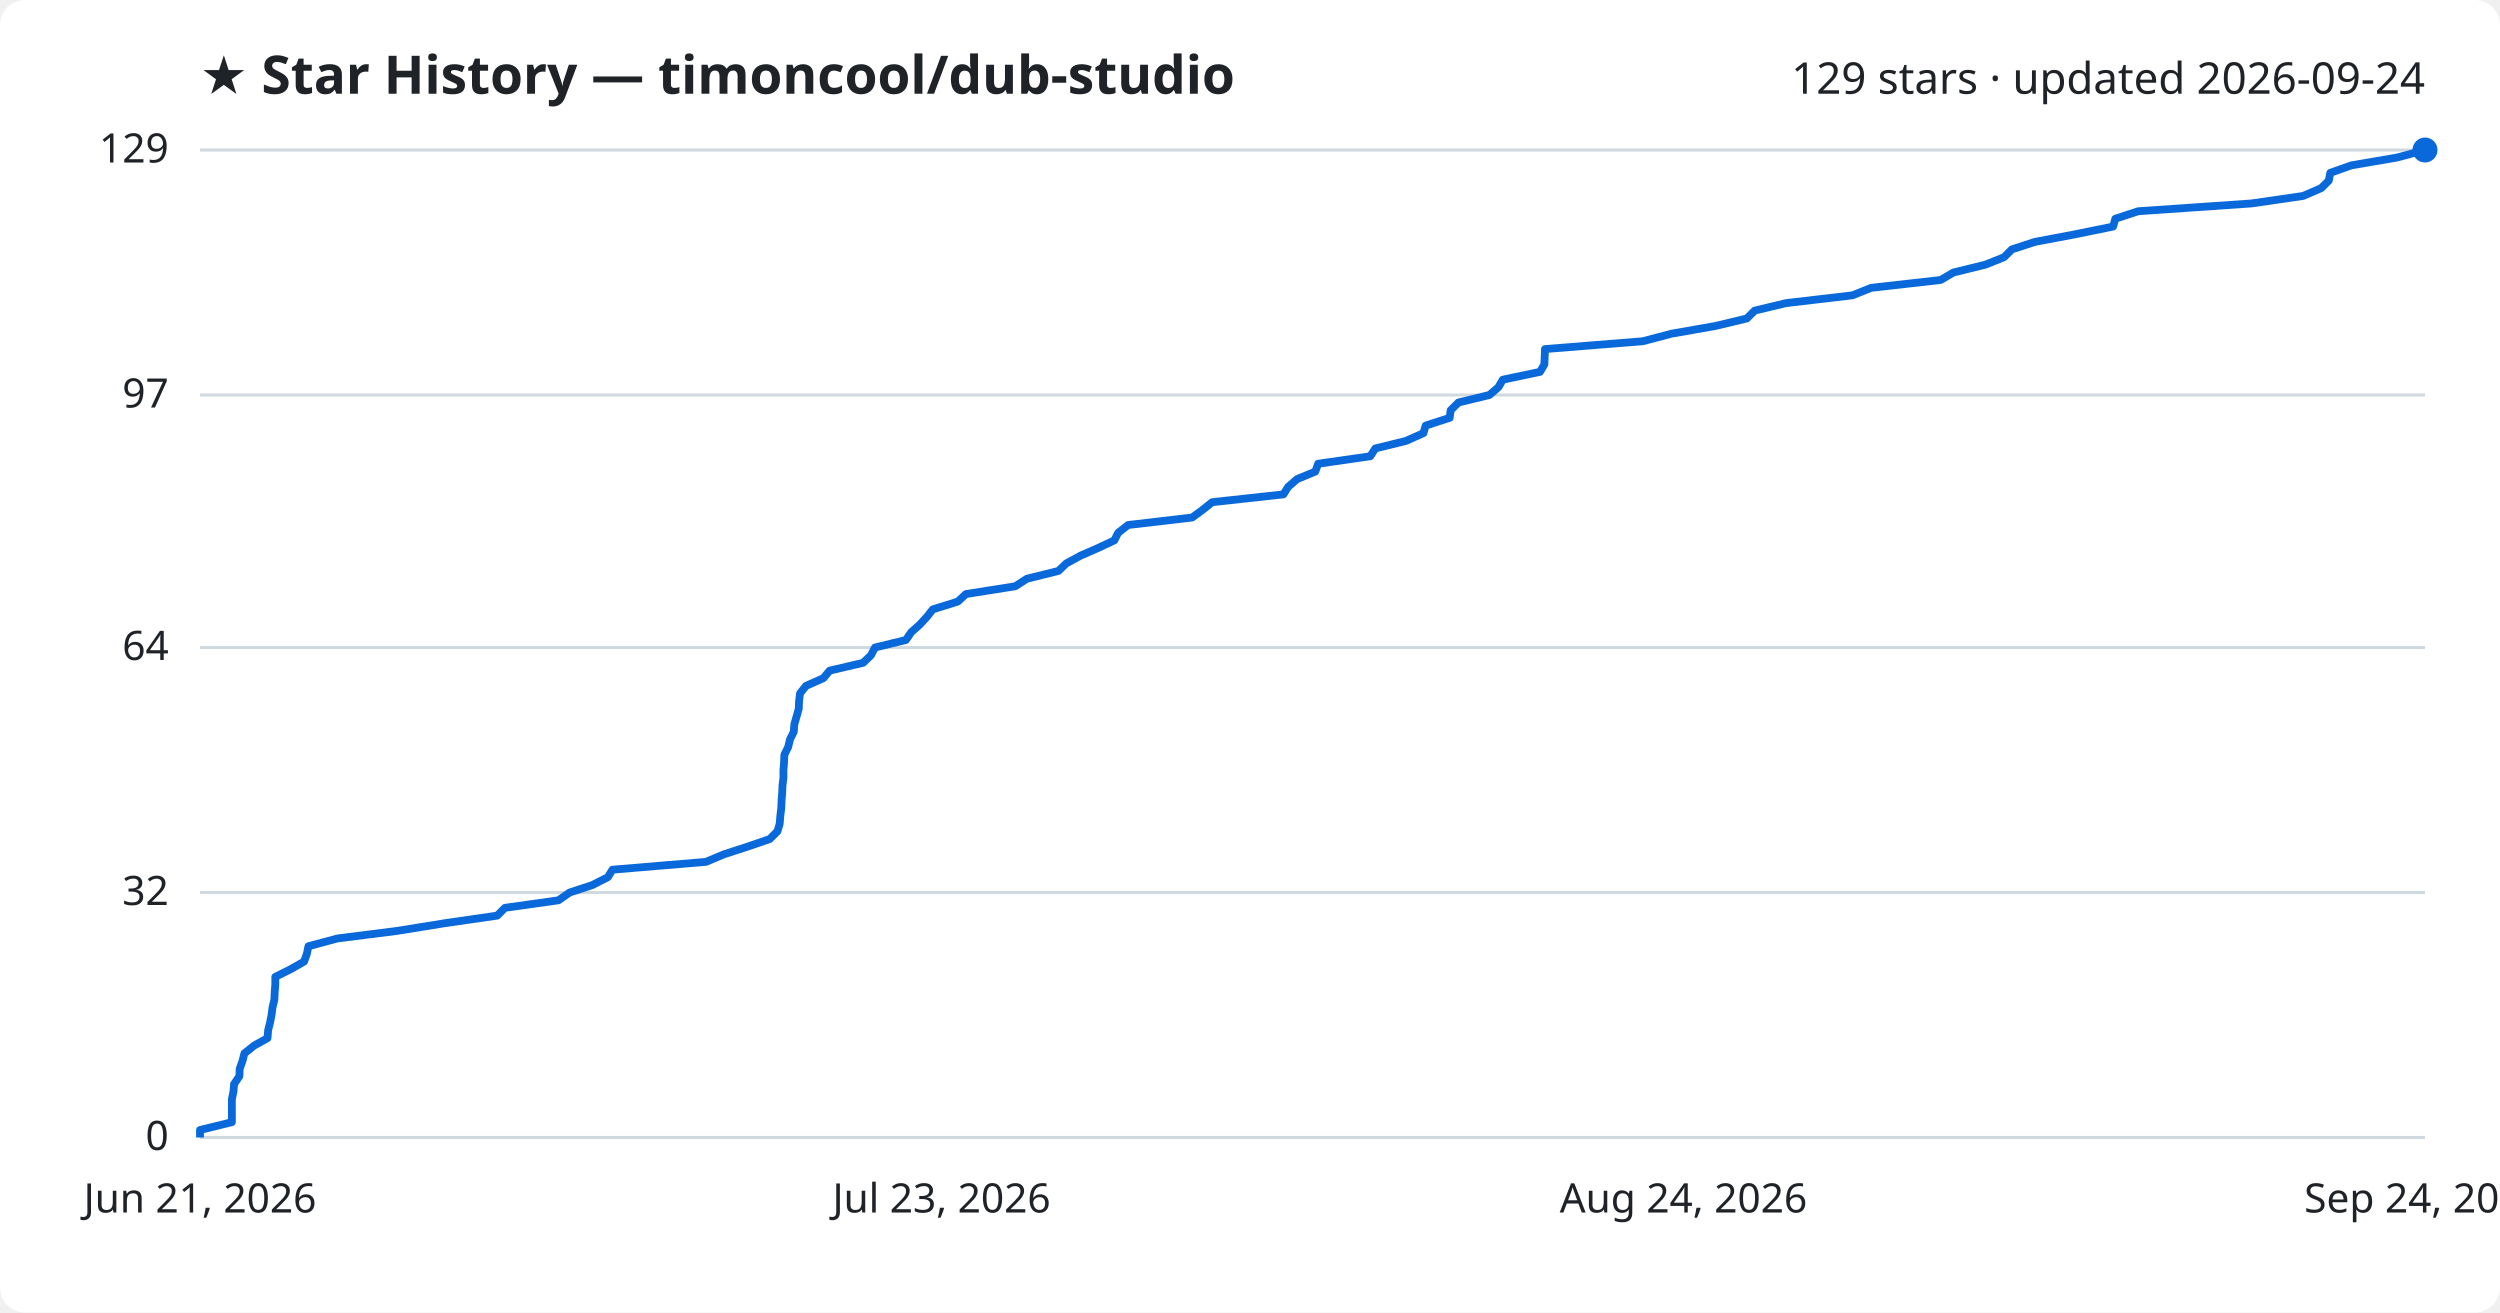
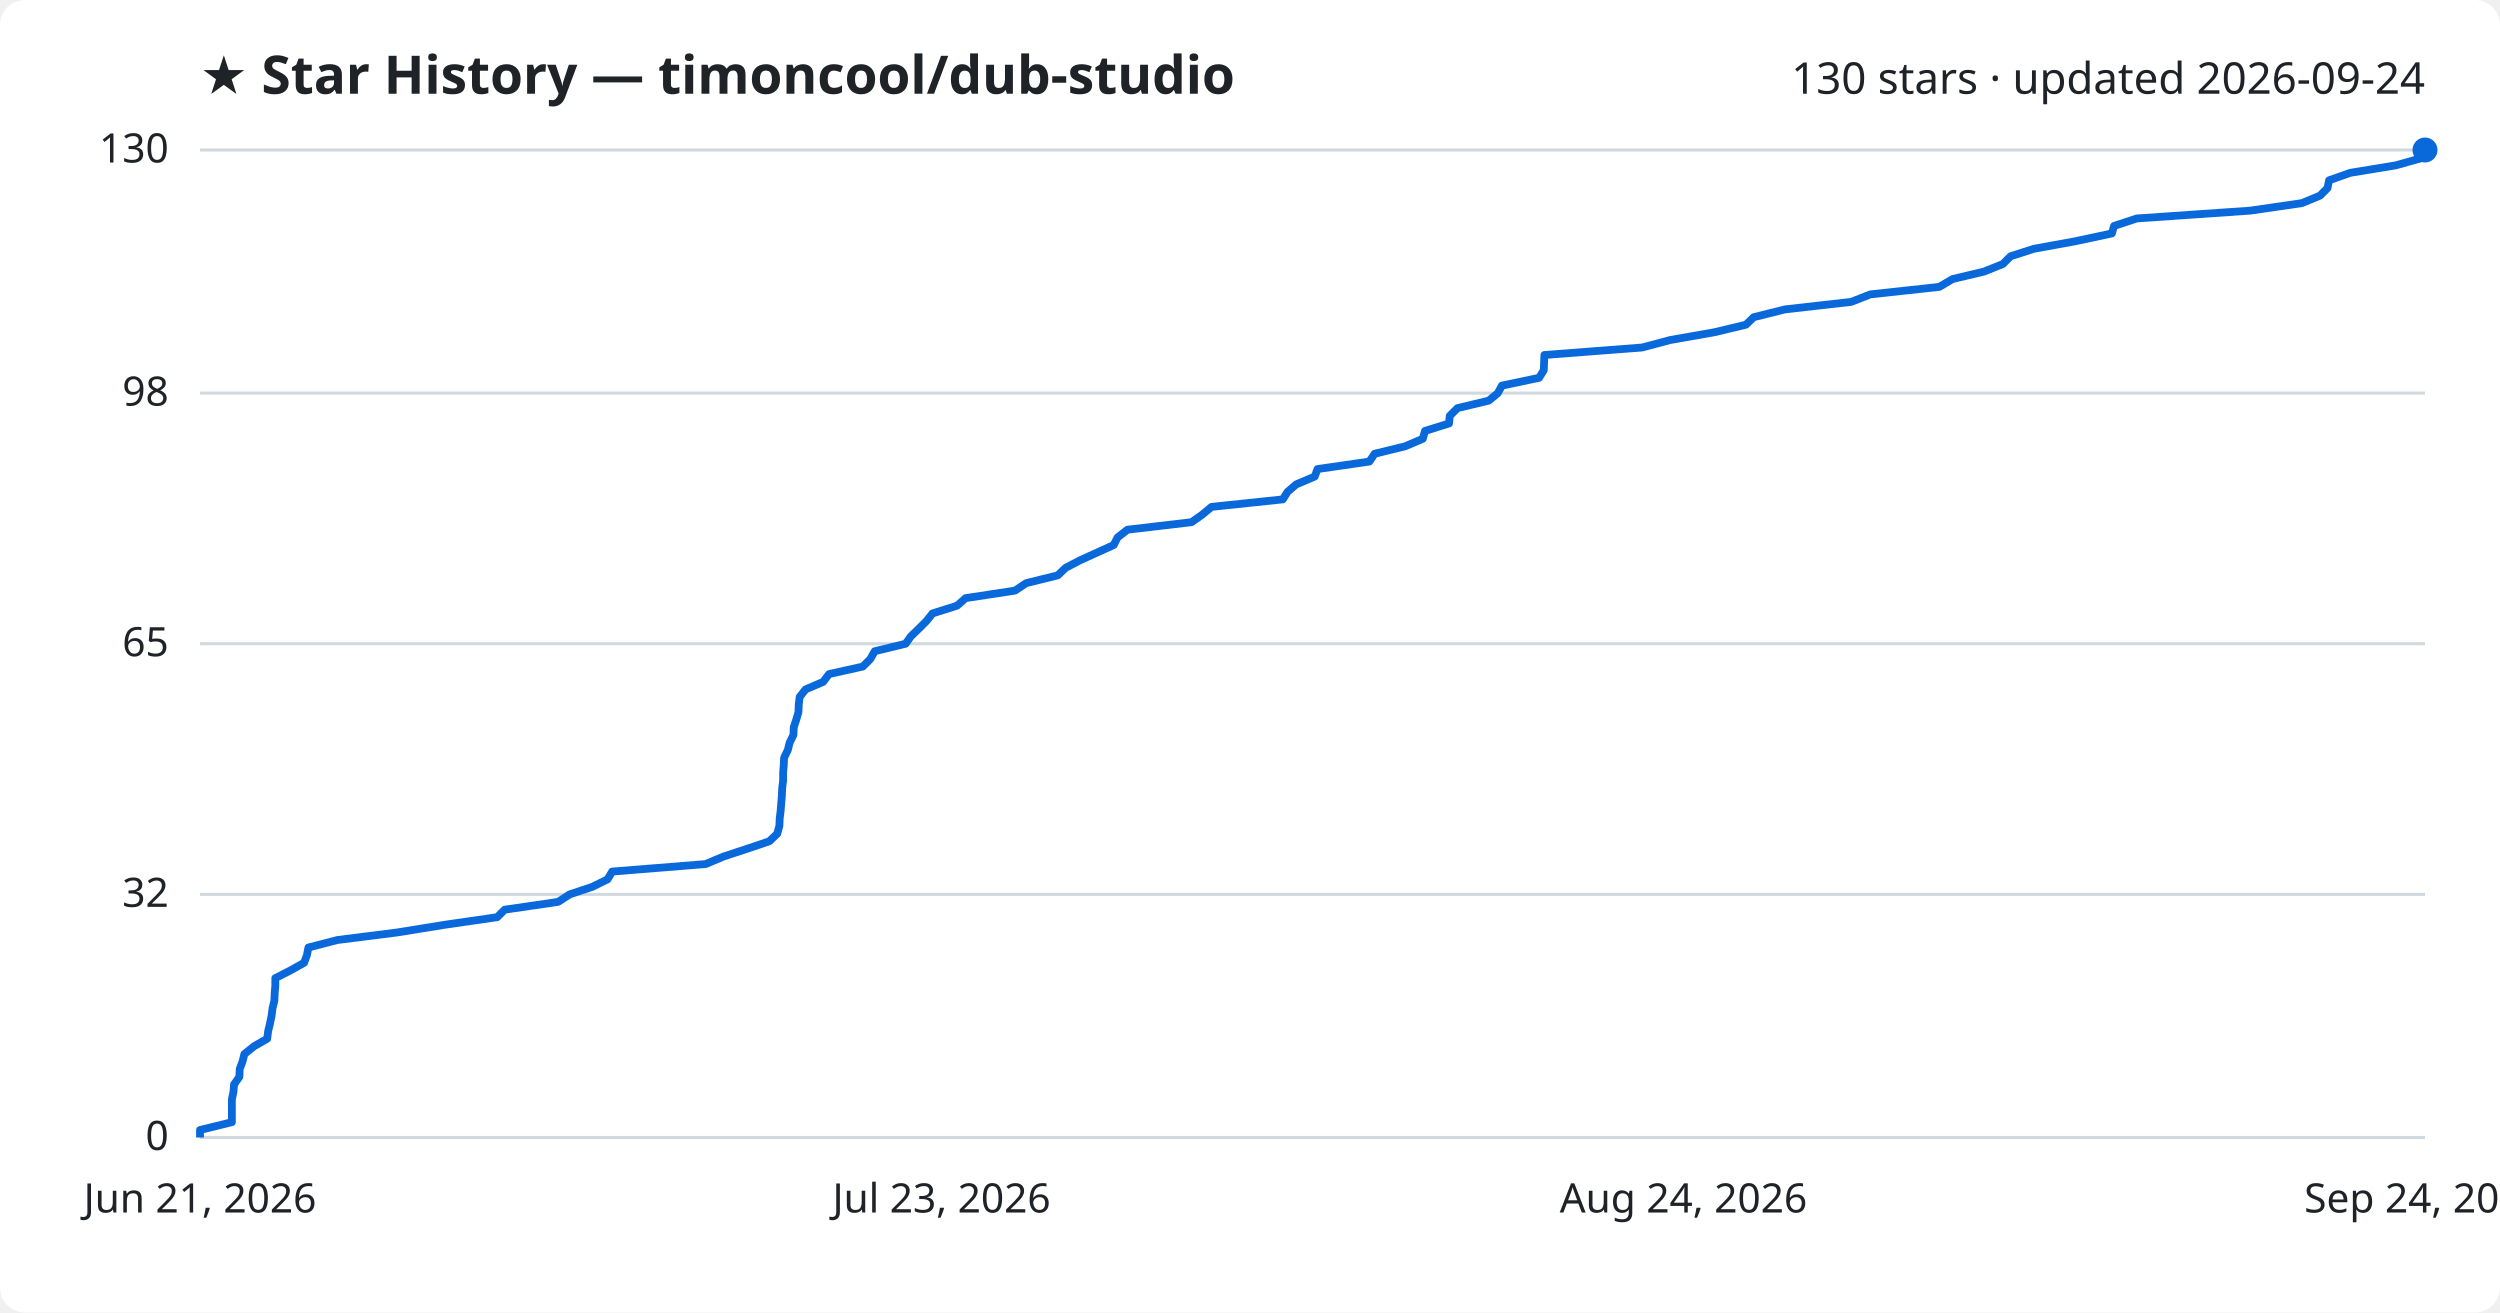
<svg xmlns="http://www.w3.org/2000/svg" viewBox="0 0 800 420" font-family="Segoe UI, sans-serif">
  <rect width="800" height="420" fill="#ffffff" rx="8" />
  <text x="64" y="30" fill="#1f2328" font-size="17" font-weight="700">★ Star History — timoncool/dub-studio</text>
-   <text x="776" y="30" fill="#1f2328" font-size="14" text-anchor="end">129 stars · updated 2026-09-24</text>
+   <text x="776" y="30" fill="#1f2328" font-size="14" text-anchor="end">130 stars · updated 2026-09-24</text>
  <line x1="64" y1="364.0" x2="776" y2="364.0" stroke="#d1d9e0" stroke-width="1" />
  <text x="54" y="368.0" fill="#1f2328" font-size="13" text-anchor="end">0</text>
-   <line x1="64" y1="285.6" x2="776" y2="285.6" stroke="#d1d9e0" stroke-width="1" />
-   <text x="54" y="289.6" fill="#1f2328" font-size="13" text-anchor="end">32</text>
-   <line x1="64" y1="207.2" x2="776" y2="207.2" stroke="#d1d9e0" stroke-width="1" />
-   <text x="54" y="211.2" fill="#1f2328" font-size="13" text-anchor="end">64</text>
-   <line x1="64" y1="126.4" x2="776" y2="126.4" stroke="#d1d9e0" stroke-width="1" />
-   <text x="54" y="130.4" fill="#1f2328" font-size="13" text-anchor="end">97</text>
+   <line x1="64" y1="286.2" x2="776" y2="286.2" stroke="#d1d9e0" stroke-width="1" />
+   <text x="54" y="290.2" fill="#1f2328" font-size="13" text-anchor="end">32</text>
+   <line x1="64" y1="206.0" x2="776" y2="206.0" stroke="#d1d9e0" stroke-width="1" />
+   <text x="54" y="210.0" fill="#1f2328" font-size="13" text-anchor="end">65</text>
+   <line x1="64" y1="125.8" x2="776" y2="125.8" stroke="#d1d9e0" stroke-width="1" />
+   <text x="54" y="129.8" fill="#1f2328" font-size="13" text-anchor="end">98</text>
  <line x1="64" y1="48.0" x2="776" y2="48.0" stroke="#d1d9e0" stroke-width="1" />
-   <text x="54" y="52.0" fill="#1f2328" font-size="13" text-anchor="end">129</text>
-   <path d="M64.0,364.0 L64.0,361.6 L74.2,359.1 L74.2,356.7 L74.2,354.2 L74.2,351.8 L74.7,349.3 L74.9,346.9 L76.6,344.4 L76.7,342.0 L77.6,339.5 L78.2,337.1 L81.3,334.6 L85.6,332.2 L85.8,329.7 L86.4,327.3 L86.9,324.8 L87.2,322.4 L87.8,319.9 L87.9,317.5 L88.1,315.0 L88.1,312.6 L93.1,310.1 L97.3,307.7 L98.2,305.2 L98.7,302.8 L108.0,300.3 L127.0,297.9 L142.5,295.4 L159.1,293.0 L161.6,290.5 L178.7,288.1 L182.3,285.6 L189.6,283.2 L194.5,280.7 L196.0,278.3 L225.9,275.8 L231.6,273.4 L239.3,270.9 L246.3,268.5 L248.8,266.0 L249.5,263.6 L249.7,261.1 L250.0,258.7 L250.1,256.2 L250.3,253.8 L250.4,251.3 L250.7,248.9 L250.7,246.4 L250.9,244.0 L251.0,241.5 L252.2,239.1 L252.8,236.6 L254.0,234.2 L254.2,231.7 L254.9,229.3 L255.6,226.8 L255.7,224.4 L256.0,221.9 L257.9,219.5 L263.5,217.0 L265.5,214.6 L276.2,212.1 L278.7,209.7 L280.0,207.2 L289.9,204.8 L291.6,202.3 L294.3,199.9 L296.6,197.4 L298.5,195.0 L306.5,192.5 L309.1,190.1 L324.9,187.6 L328.6,185.2 L338.7,182.7 L341.2,180.3 L345.8,177.8 L351.3,175.4 L356.6,172.9 L357.8,170.5 L361.0,168.0 L381.5,165.6 L384.9,163.1 L387.9,160.7 L410.7,158.2 L412.2,155.8 L415.1,153.3 L420.9,150.9 L421.8,148.4 L438.5,146.0 L440.1,143.5 L449.9,141.1 L455.5,138.6 L456.2,136.2 L463.9,133.7 L464.2,131.3 L466.7,128.8 L476.6,126.4 L479.5,123.9 L480.9,121.5 L492.8,119.0 L494.2,116.6 L494.3,114.1 L494.4,111.7 L525.7,109.2 L534.8,106.8 L549.0,104.3 L559.0,101.9 L561.5,99.4 L571.5,97.0 L592.8,94.5 L598.8,92.1 L621.0,89.6 L625.1,87.2 L635.3,84.7 L641.3,82.3 L643.8,79.8 L651.2,77.4 L664.4,74.9 L676.2,72.5 L676.9,70.0 L684.2,67.6 L720.5,65.1 L737.0,62.7 L742.8,60.2 L745.2,57.8 L745.7,55.3 L752.5,52.9 L767.1,50.4 L776.0,48.0 L776.0,48.0" fill="none" stroke="#0969da" stroke-width="2.5" stroke-linejoin="round" />
+   <text x="54" y="52.0" fill="#1f2328" font-size="13" text-anchor="end">130</text>
+   <path d="M64.0,364.0 L64.0,361.6 L74.2,359.1 L74.2,356.7 L74.2,354.3 L74.2,351.8 L74.7,349.4 L74.9,347.0 L76.6,344.6 L76.7,342.1 L77.6,339.7 L78.2,337.3 L81.3,334.8 L85.5,332.4 L85.8,330.0 L86.4,327.5 L86.9,325.1 L87.2,322.7 L87.8,320.2 L87.9,317.8 L88.1,315.4 L88.1,313.0 L93.0,310.5 L97.3,308.1 L98.2,305.7 L98.7,303.2 L108.0,300.8 L127.0,298.4 L142.5,295.9 L159.1,293.5 L161.5,291.1 L178.6,288.6 L182.3,286.2 L189.5,283.8 L194.4,281.4 L195.9,278.9 L225.8,276.5 L231.5,274.1 L239.1,271.6 L246.2,269.2 L248.7,266.8 L249.4,264.3 L249.5,261.9 L249.8,259.5 L250.0,257.0 L250.2,254.6 L250.3,252.2 L250.6,249.8 L250.6,247.3 L250.8,244.9 L250.9,242.5 L252.1,240.0 L252.7,237.6 L253.9,235.2 L254.0,232.7 L254.8,230.3 L255.5,227.9 L255.6,225.4 L255.9,223.0 L257.8,220.6 L263.4,218.2 L265.3,215.7 L276.1,213.3 L278.5,210.9 L279.9,208.4 L289.8,206.0 L291.5,203.6 L294.1,201.1 L296.5,198.7 L298.4,196.3 L306.3,193.8 L309.0,191.4 L324.8,189.0 L328.4,186.6 L338.5,184.1 L341.0,181.7 L345.6,179.3 L351.1,176.8 L356.4,174.4 L357.6,172.0 L360.8,169.5 L381.3,167.1 L384.7,164.7 L387.7,162.2 L410.5,159.8 L412.0,157.4 L414.8,155.0 L420.7,152.5 L421.6,150.1 L438.2,147.7 L439.9,145.2 L449.7,142.8 L455.3,140.4 L456.0,137.9 L463.7,135.5 L463.9,133.1 L466.4,130.6 L476.4,128.2 L479.3,125.8 L480.6,123.4 L492.5,120.9 L494.0,118.5 L494.1,116.1 L494.2,113.6 L525.5,111.2 L534.5,108.8 L548.7,106.3 L558.7,103.9 L561.2,101.5 L571.2,99.0 L592.4,96.6 L598.5,94.2 L620.6,91.8 L624.8,89.3 L634.9,86.9 L640.9,84.5 L643.4,82.0 L650.9,79.6 L664.1,77.2 L675.8,74.7 L676.5,72.3 L683.8,69.9 L720.1,67.4 L736.6,65.0 L742.4,62.6 L744.8,60.2 L745.3,57.7 L752.1,55.3 L766.7,52.9 L775.6,50.4 L776.0,48.0 L776.0,48.0" fill="none" stroke="#0969da" stroke-width="2.5" stroke-linejoin="round" />
  <circle cx="776.0" cy="48.0" r="4" fill="#0969da" />
  <text x="64.0" y="388" fill="#1f2328" font-size="13" text-anchor="middle">Jun 21, 2026</text>
  <text x="301.3" y="388" fill="#1f2328" font-size="13" text-anchor="middle">Jul 23, 2026</text>
  <text x="538.7" y="388" fill="#1f2328" font-size="13" text-anchor="middle">Aug 24, 2026</text>
  <text x="776.0" y="388" fill="#1f2328" font-size="13" text-anchor="middle">Sep 24, 2026</text>
</svg>
